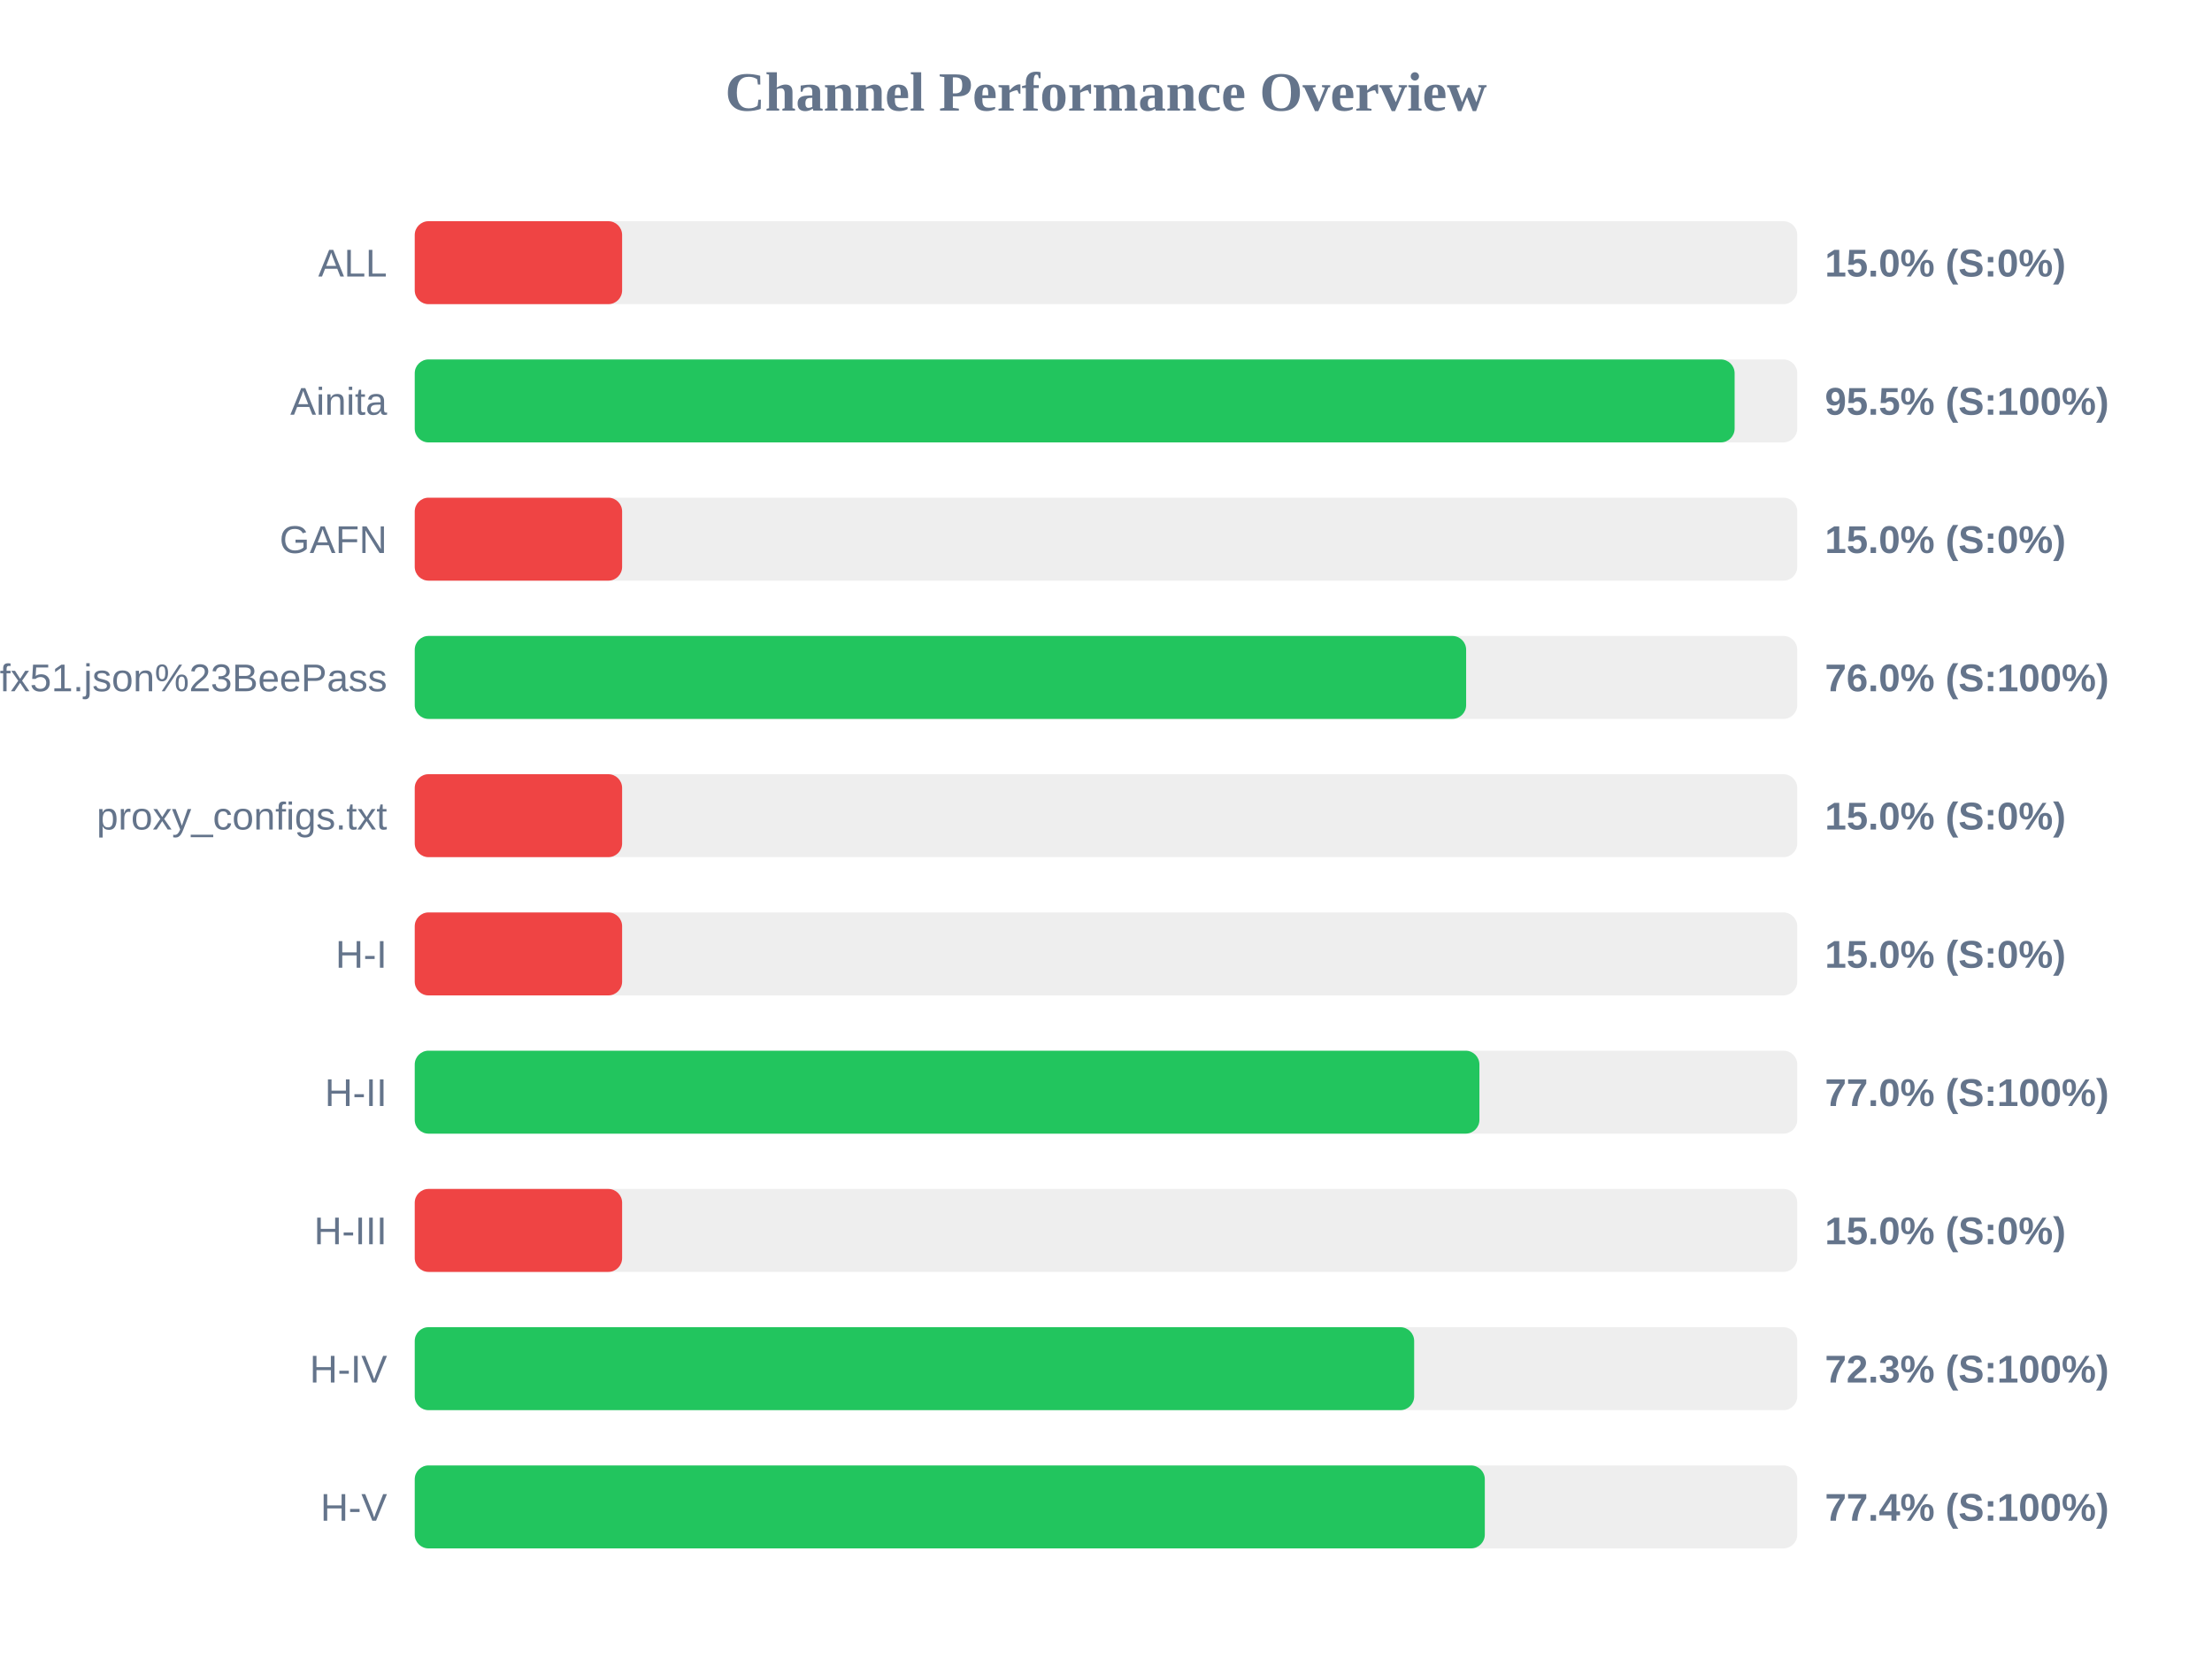
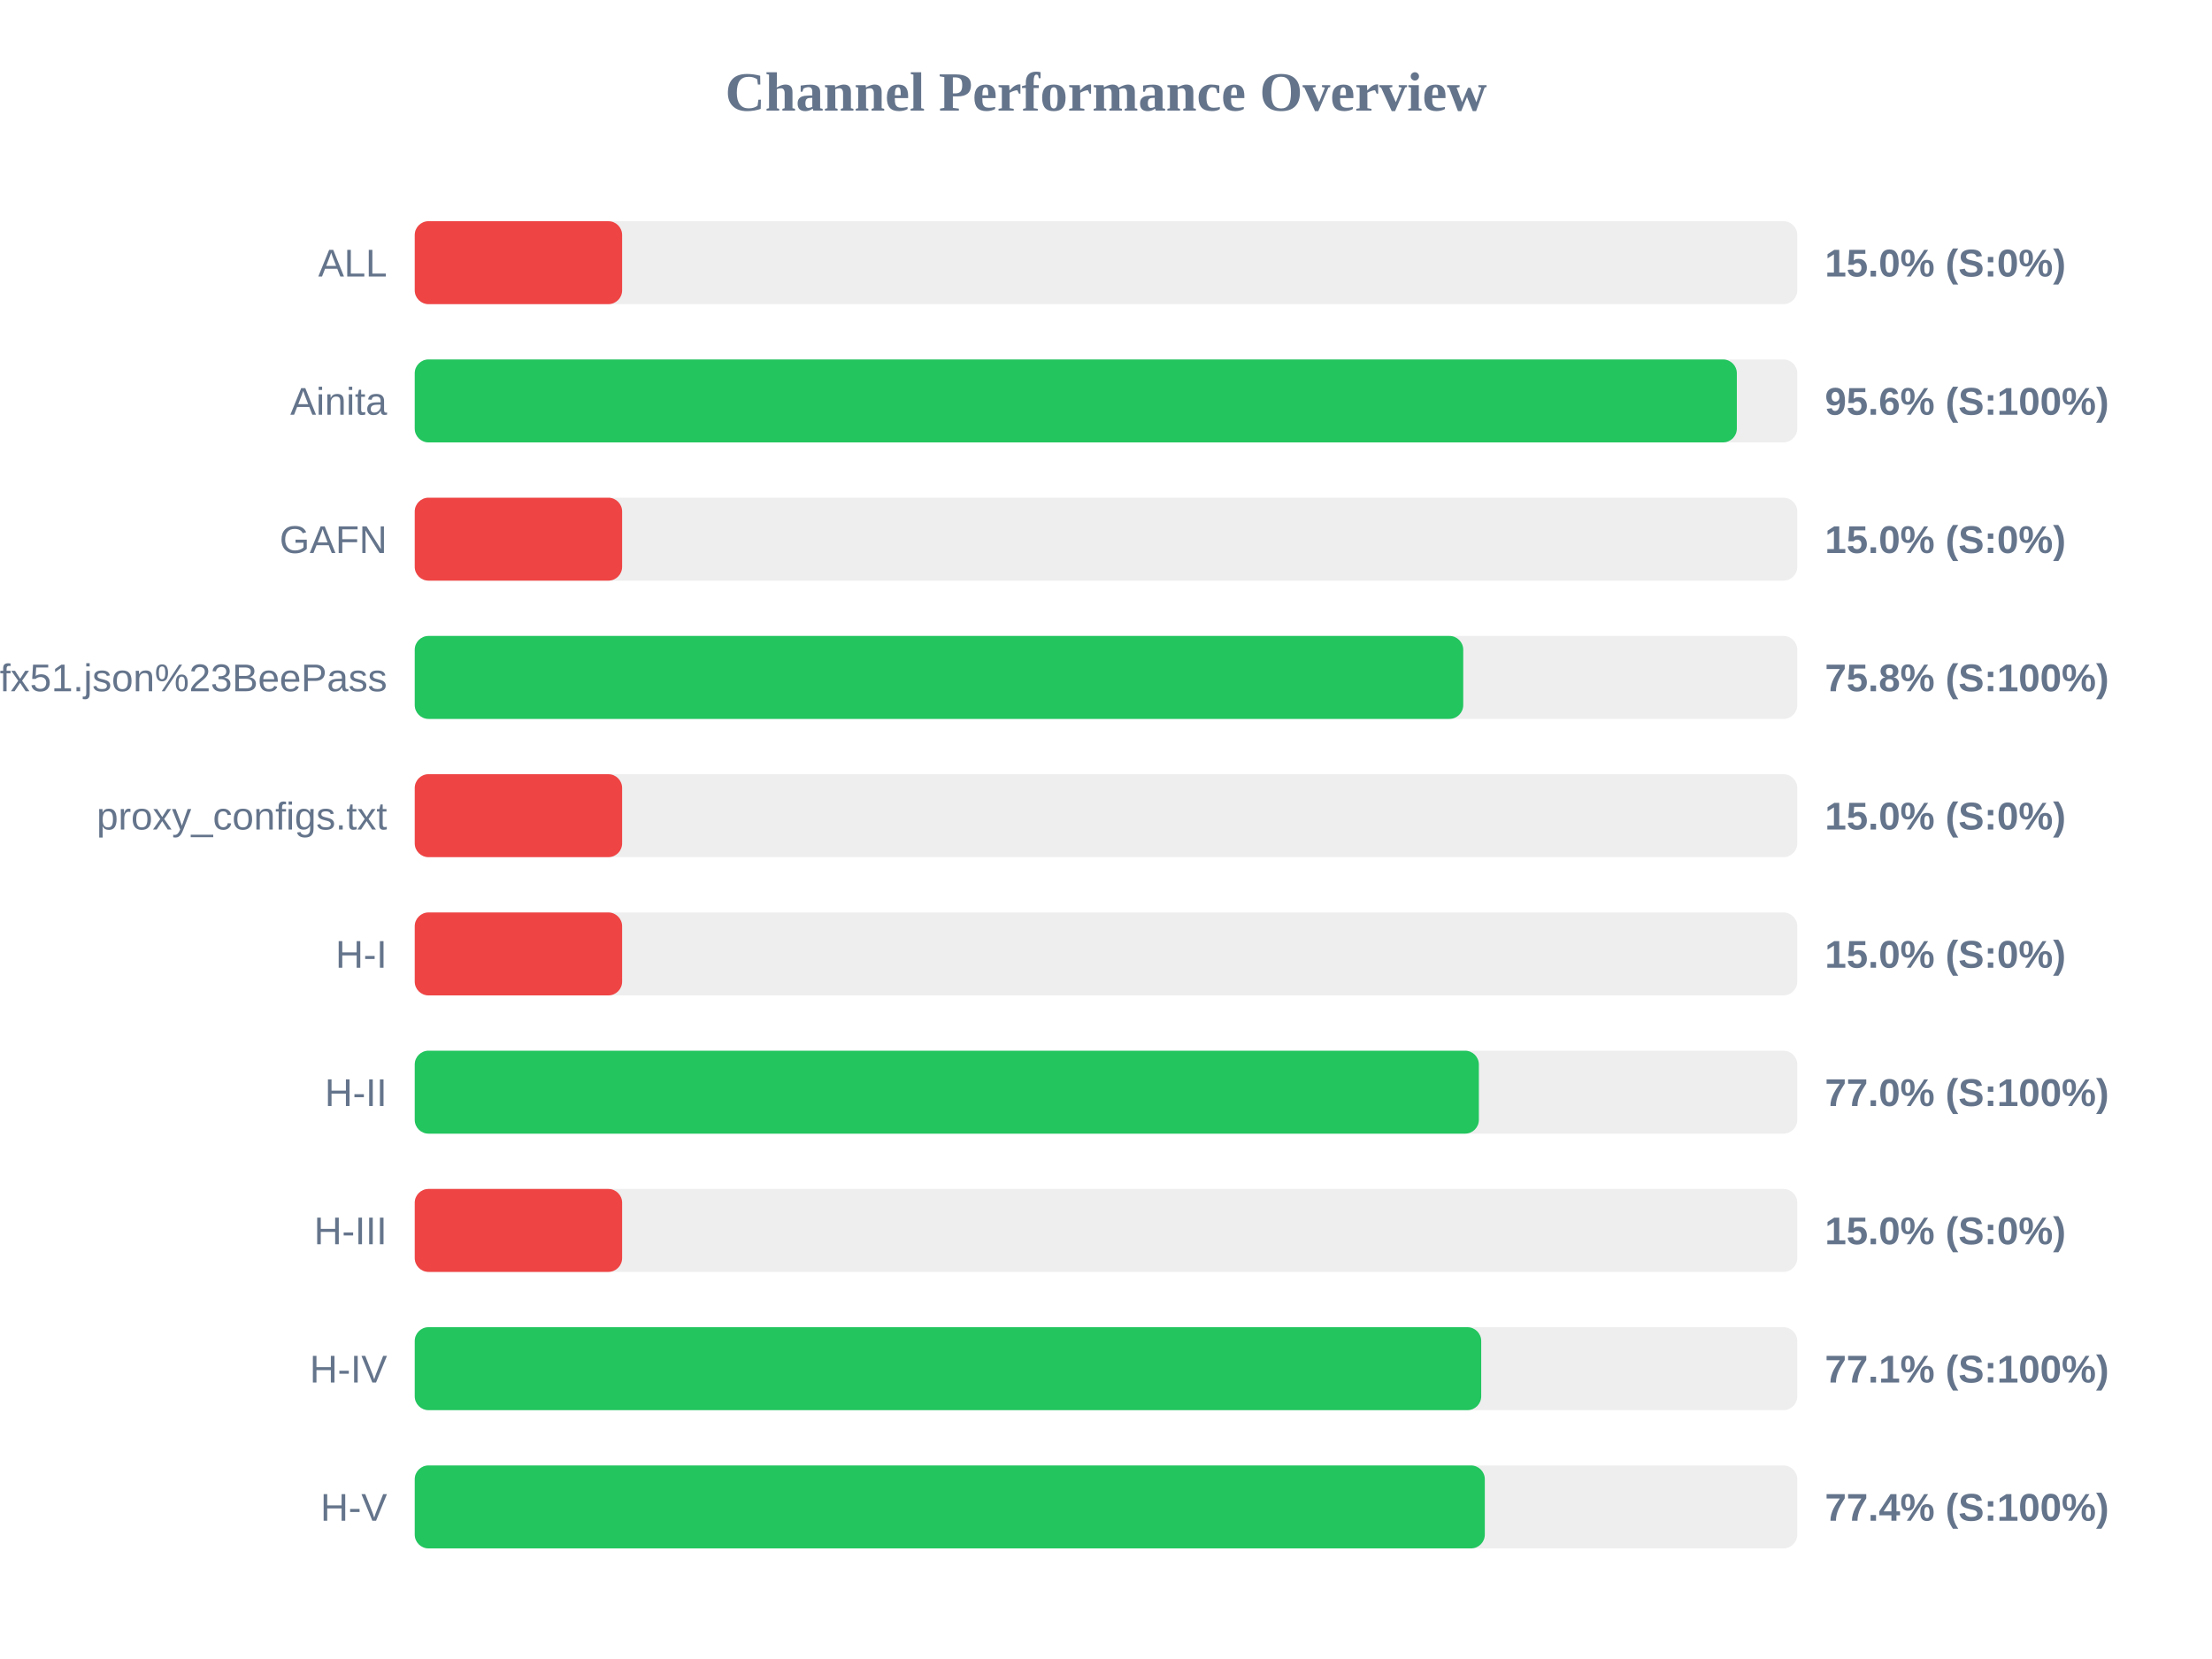
<svg xmlns="http://www.w3.org/2000/svg" width="800" height="600" version="1.1">
  <style>
        .row { font: 14px Arial; fill: #64748b; }
        .score { font: bold 14px Arial; fill: #64748b; }
    </style>
  <text x="400" y="40" text-anchor="middle" font-size="20px" font-weight="bold" fill="#64748b">Channel Performance Overview</text>
  <rect x="150" y="80" width="500" height="30" fill="#eee" rx="5" />
  <rect x="150" y="80" width="75.0" height="30" fill="#ef4444" rx="5" />
  <text x="140" y="100" text-anchor="end" class="row">ALL</text>
  <text x="660" y="100" text-anchor="start" class="score">15.0% (S:0%)</text>
  <rect x="150" y="130" width="500" height="30" fill="#eee" rx="5" />
-   <rect x="150" y="130" width="477.35" height="30" fill="#22c55e" rx="5" />
+   <rect x="150" y="130" width="478.15" height="30" fill="#22c55e" rx="5" />
  <text x="140" y="150" text-anchor="end" class="row">Ainita</text>
-   <text x="660" y="150" text-anchor="start" class="score">95.5% (S:100%)</text>
+   <text x="660" y="150" text-anchor="start" class="score">95.6% (S:100%)</text>
  <rect x="150" y="180" width="500" height="30" fill="#eee" rx="5" />
  <rect x="150" y="180" width="75.0" height="30" fill="#ef4444" rx="5" />
  <text x="140" y="200" text-anchor="end" class="row">GAFN</text>
  <text x="660" y="200" text-anchor="start" class="score">15.0% (S:0%)</text>
  <rect x="150" y="230" width="500" height="30" fill="#eee" rx="5" />
-   <rect x="150" y="230" width="380.25" height="30" fill="#22c55e" rx="5" />
+   <rect x="150" y="230" width="379.2" height="30" fill="#22c55e" rx="5" />
  <text x="140" y="250" text-anchor="end" class="row">sub?s=ssconf%3A%2F%2Fs3.amazonaws.com%2Fbeedynconprd%2Fzf38bv6oxi1nv3wfkpmxyfl8yj5fargza3foantoalu16vznl0ckxx7bgf1ufx51.json%23BeePass</text>
-   <text x="660" y="250" text-anchor="start" class="score">76.0% (S:100%)</text>
+   <text x="660" y="250" text-anchor="start" class="score">75.8% (S:100%)</text>
  <rect x="150" y="280" width="500" height="30" fill="#eee" rx="5" />
  <rect x="150" y="280" width="75.0" height="30" fill="#ef4444" rx="5" />
  <text x="140" y="300" text-anchor="end" class="row">proxy_configs.txt</text>
  <text x="660" y="300" text-anchor="start" class="score">15.0% (S:0%)</text>
  <rect x="150" y="330" width="500" height="30" fill="#eee" rx="5" />
  <rect x="150" y="330" width="75.0" height="30" fill="#ef4444" rx="5" />
  <text x="140" y="350" text-anchor="end" class="row">H-I</text>
  <text x="660" y="350" text-anchor="start" class="score">15.0% (S:0%)</text>
  <rect x="150" y="380" width="500" height="30" fill="#eee" rx="5" />
-   <rect x="150" y="380" width="385.05" height="30" fill="#22c55e" rx="5" />
+   <rect x="150" y="380" width="384.85" height="30" fill="#22c55e" rx="5" />
  <text x="140" y="400" text-anchor="end" class="row">H-II</text>
  <text x="660" y="400" text-anchor="start" class="score">77.0% (S:100%)</text>
  <rect x="150" y="430" width="500" height="30" fill="#eee" rx="5" />
  <rect x="150" y="430" width="75.0" height="30" fill="#ef4444" rx="5" />
  <text x="140" y="450" text-anchor="end" class="row">H-III</text>
  <text x="660" y="450" text-anchor="start" class="score">15.0% (S:0%)</text>
  <rect x="150" y="480" width="500" height="30" fill="#eee" rx="5" />
-   <rect x="150" y="480" width="361.45" height="30" fill="#22c55e" rx="5" />
+   <rect x="150" y="480" width="385.7" height="30" fill="#22c55e" rx="5" />
  <text x="140" y="500" text-anchor="end" class="row">H-IV</text>
-   <text x="660" y="500" text-anchor="start" class="score">72.3% (S:100%)</text>
+   <text x="660" y="500" text-anchor="start" class="score">77.1% (S:100%)</text>
  <rect x="150" y="530" width="500" height="30" fill="#eee" rx="5" />
  <rect x="150" y="530" width="387.0" height="30" fill="#22c55e" rx="5" />
  <text x="140" y="550" text-anchor="end" class="row">H-V</text>
  <text x="660" y="550" text-anchor="start" class="score">77.4% (S:100%)</text>
</svg>
